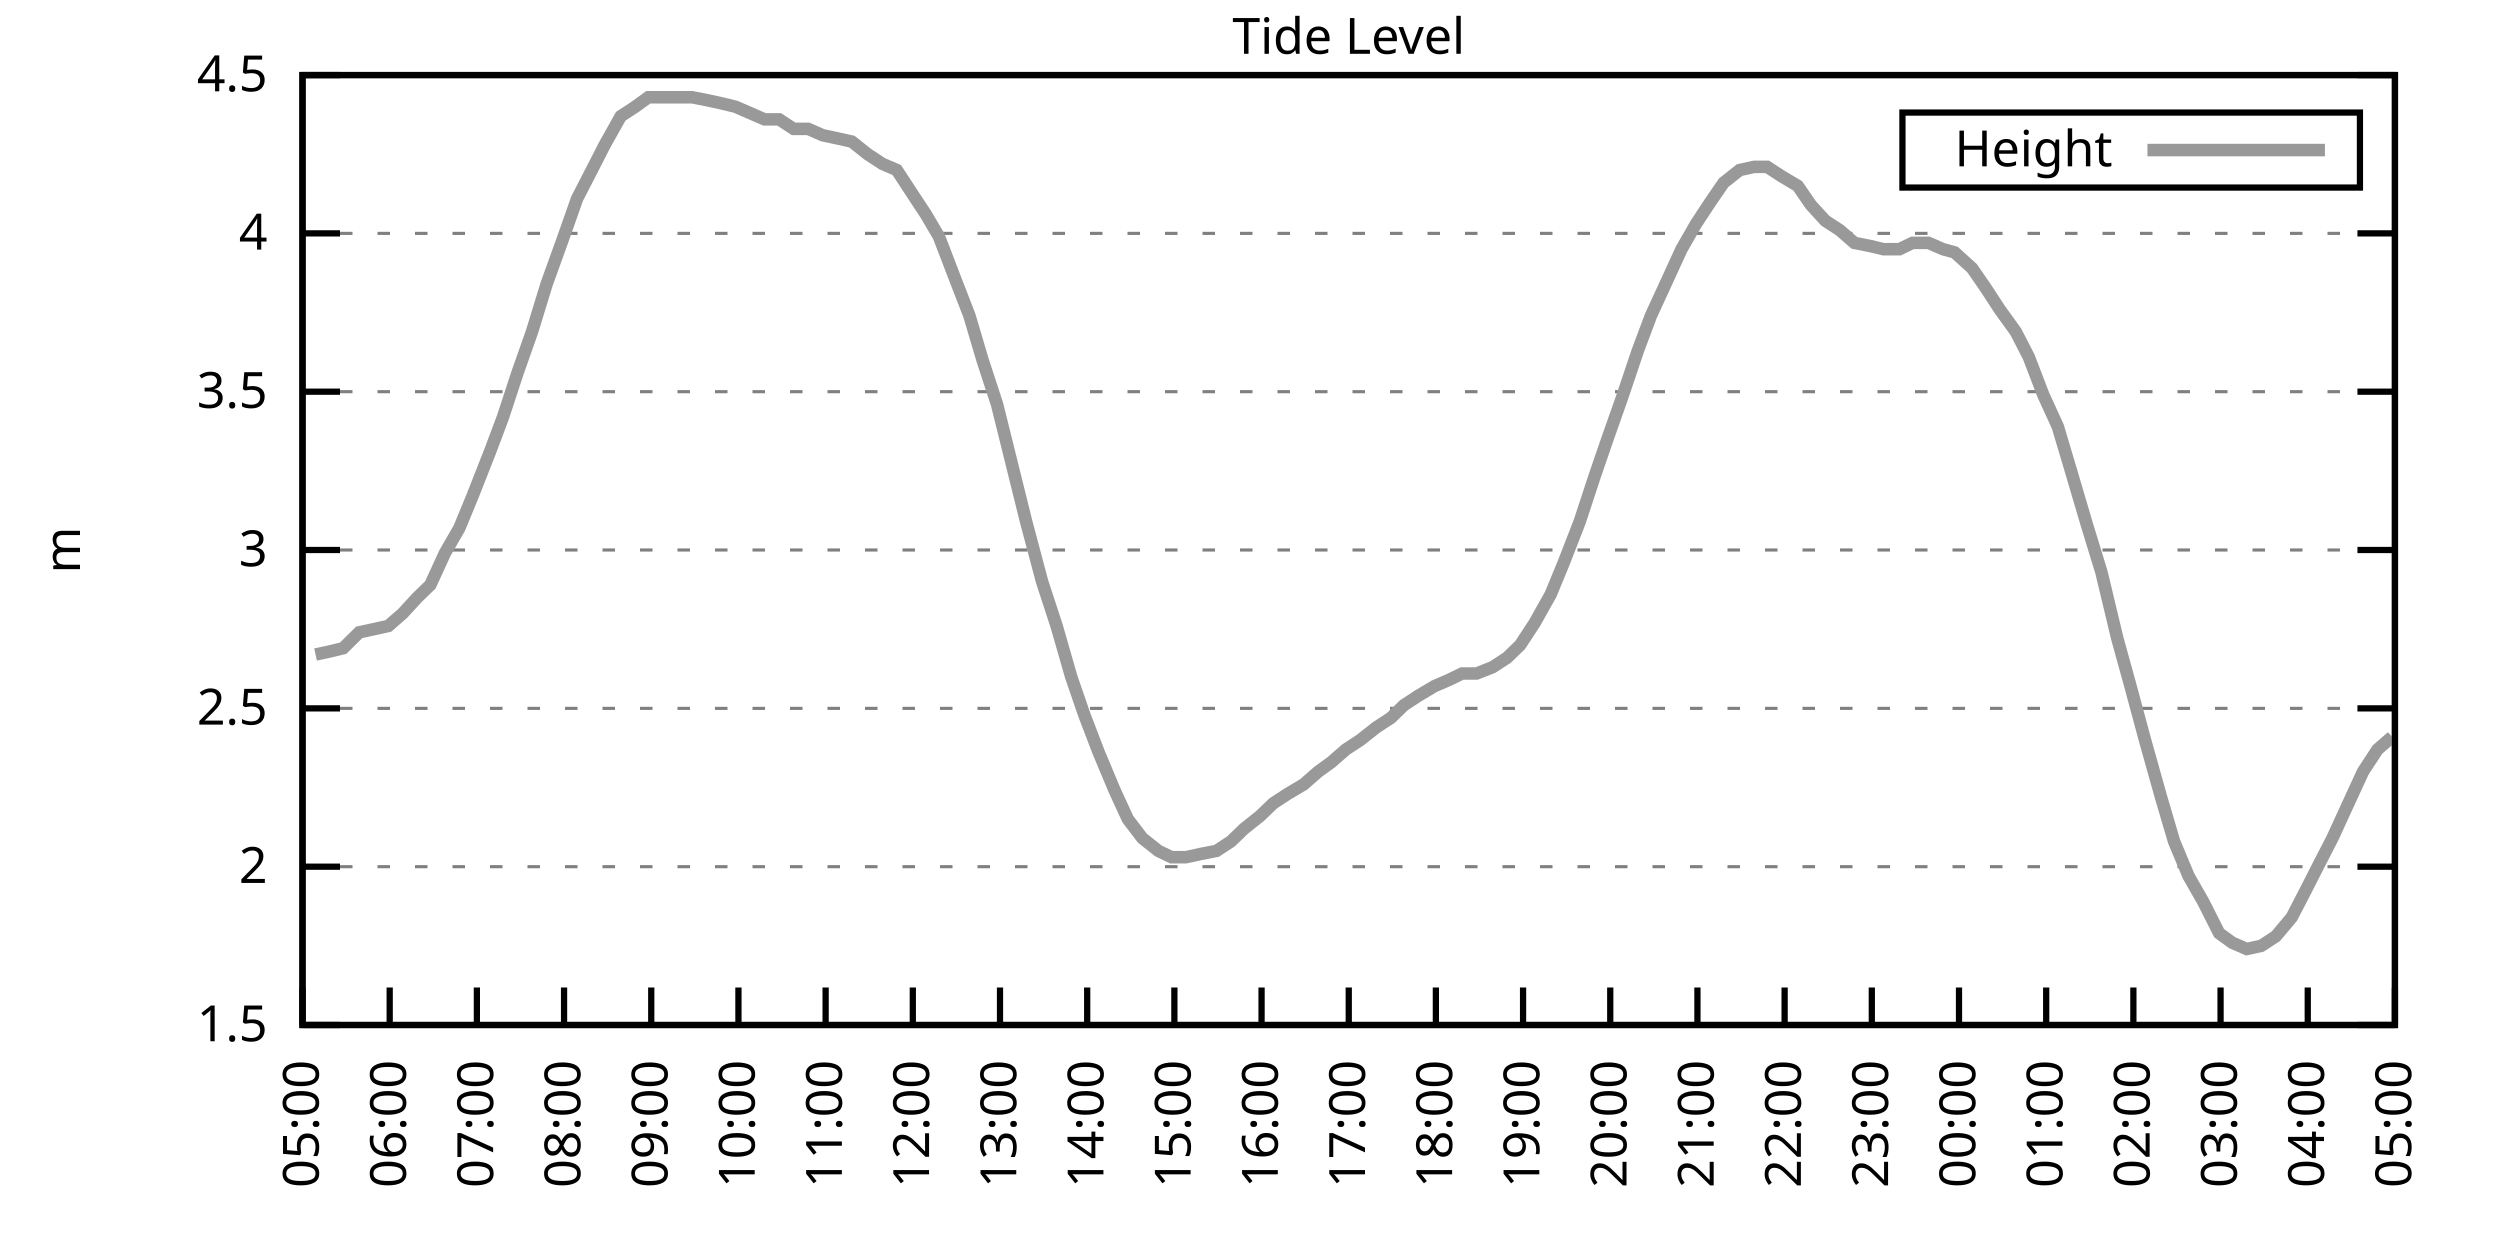
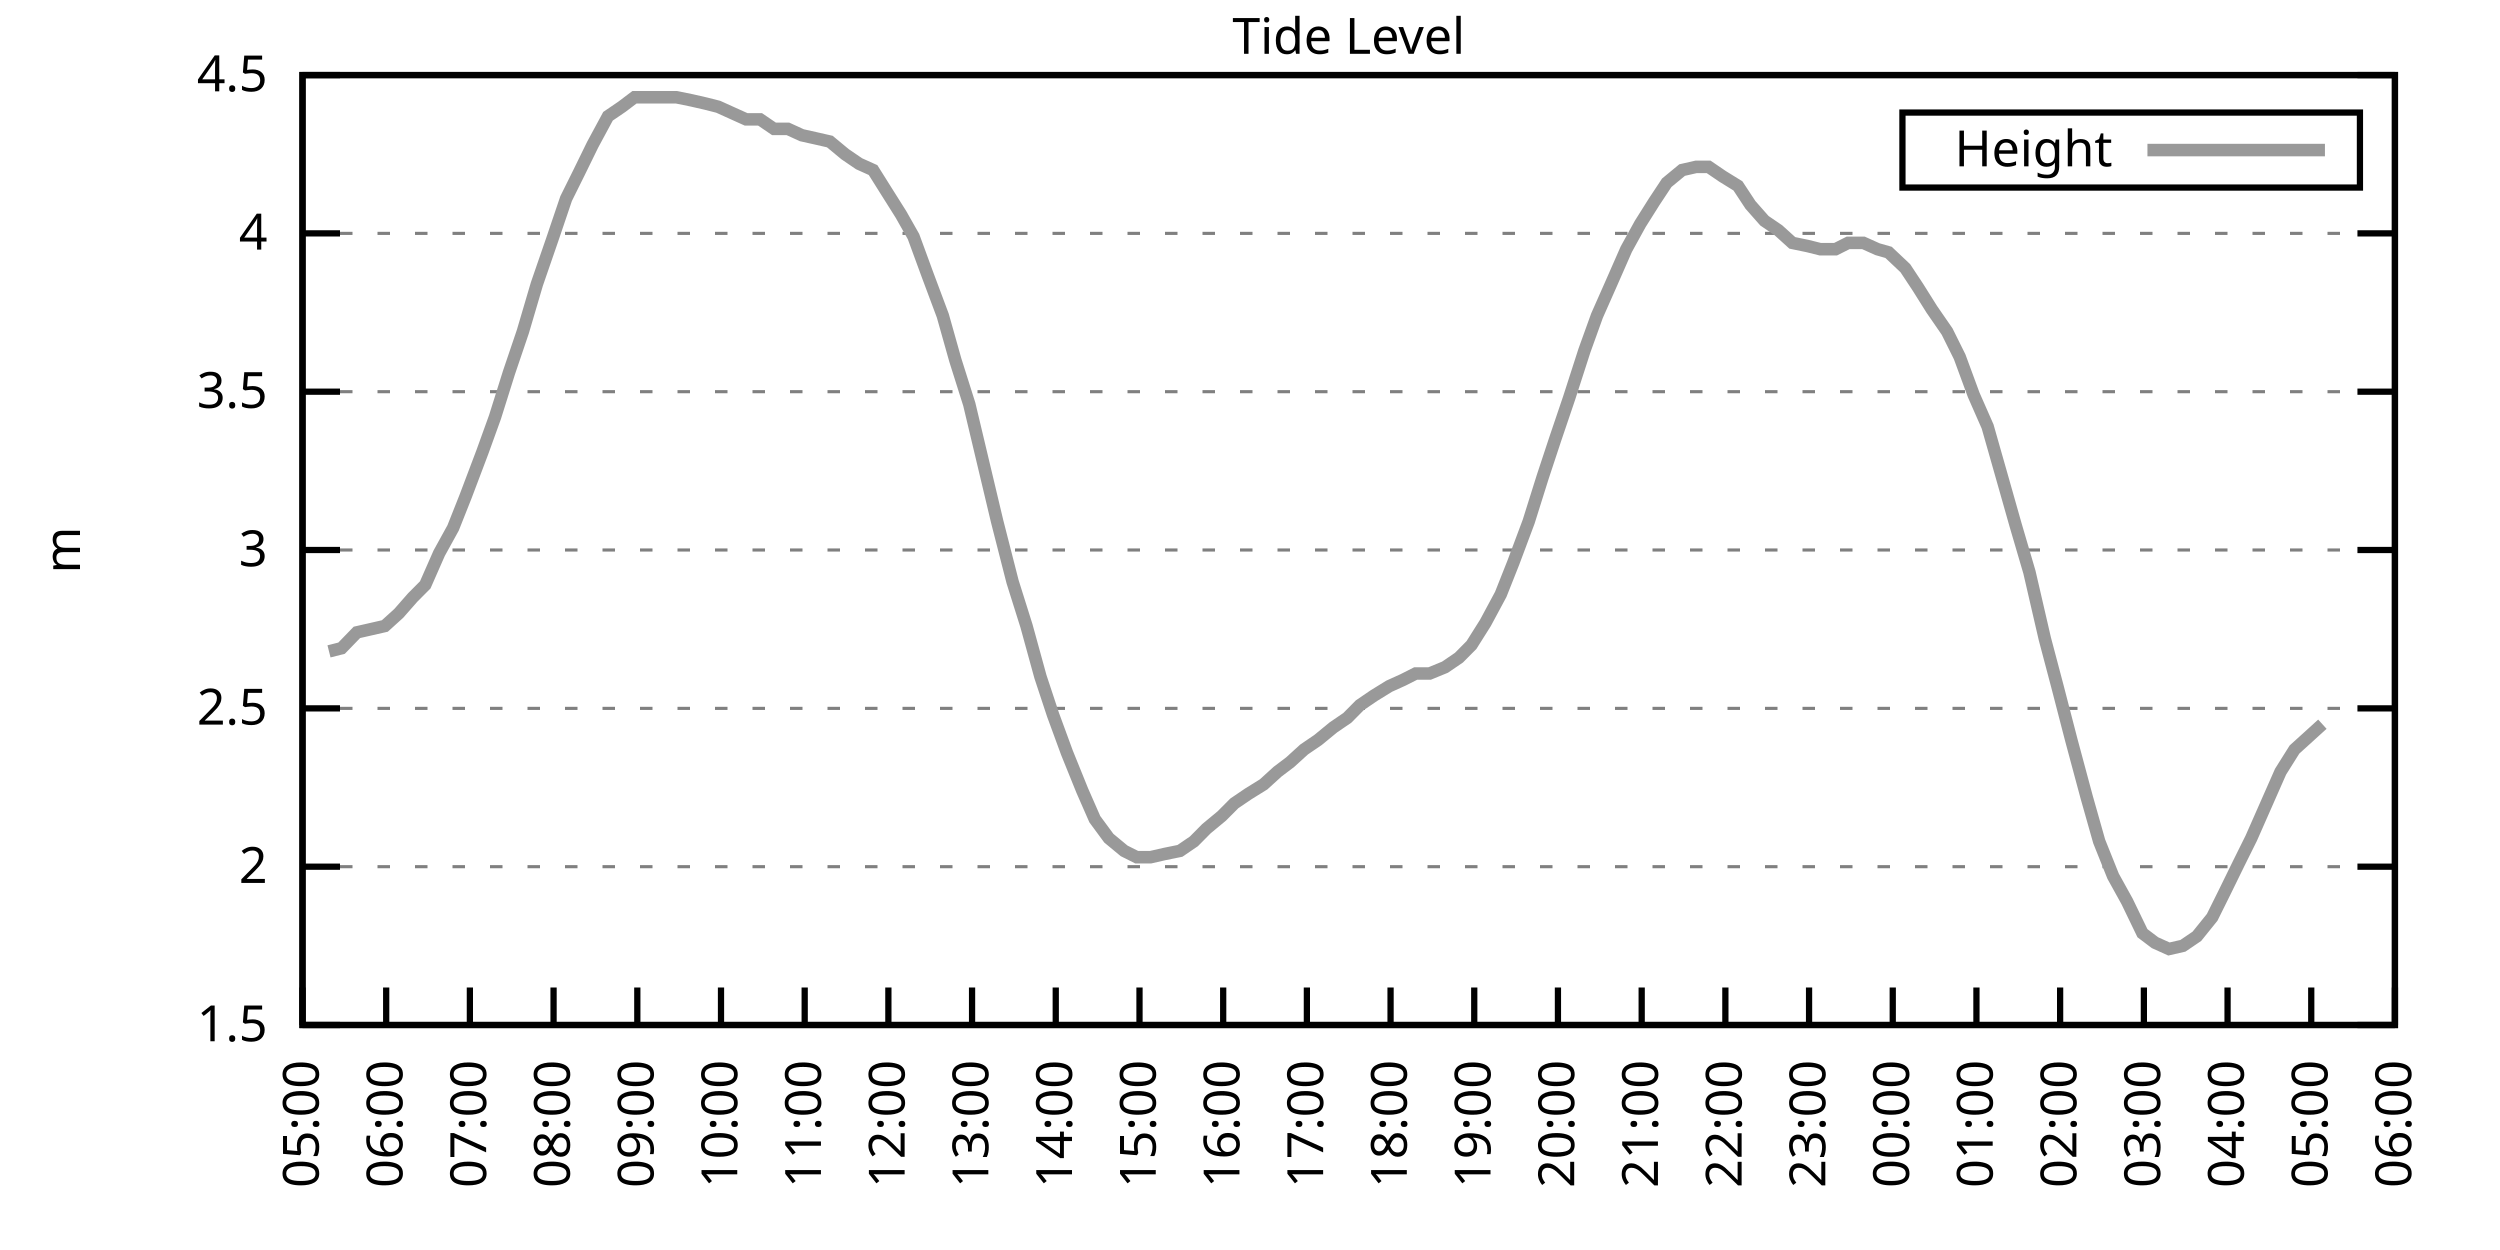
<svg xmlns="http://www.w3.org/2000/svg" xmlns:xlink="http://www.w3.org/1999/xlink" width="400" height="200" viewBox="0 0 400 200">
  <g id="gnuplot_canvas">
    <rect x="0" y="0" width="400" height="200" fill="none" />
    <defs>
      <circle id="gpDot" r="0.5" stroke-width="0.5" stroke="currentColor" />
      <path id="gpPt0" stroke-width="0.333" stroke="currentColor" d="M-1,0 h2 M0,-1 v2" />
      <path id="gpPt1" stroke-width="0.333" stroke="currentColor" d="M-1,-1 L1,1 M1,-1 L-1,1" />
      <path id="gpPt2" stroke-width="0.333" stroke="currentColor" d="M-1,0 L1,0 M0,-1 L0,1 M-1,-1 L1,1 M-1,1 L1,-1" />
      <rect id="gpPt3" stroke-width="0.333" stroke="currentColor" x="-1" y="-1" width="2" height="2" />
      <rect id="gpPt4" stroke-width="0.333" stroke="currentColor" fill="currentColor" x="-1" y="-1" width="2" height="2" />
      <circle id="gpPt5" stroke-width="0.333" stroke="currentColor" cx="0" cy="0" r="1" />
      <use xlink:href="#gpPt5" id="gpPt6" fill="currentColor" stroke="none" />
      <path id="gpPt7" stroke-width="0.333" stroke="currentColor" d="M0,-1.33 L-1.33,0.67 L1.33,0.67 z" />
      <use xlink:href="#gpPt7" id="gpPt8" fill="currentColor" stroke="none" />
      <use xlink:href="#gpPt7" id="gpPt9" stroke="currentColor" transform="rotate(180)" />
      <use xlink:href="#gpPt9" id="gpPt10" fill="currentColor" stroke="none" />
      <use xlink:href="#gpPt3" id="gpPt11" stroke="currentColor" transform="rotate(45)" />
      <use xlink:href="#gpPt11" id="gpPt12" fill="currentColor" stroke="none" />
      <path id="gpPt13" stroke-width="0.333" stroke="currentColor" d="M0,1.330 L1.265,0.411 L0.782,-1.067 L-0.782,-1.076 L-1.265,0.411 z" />
      <use xlink:href="#gpPt13" id="gpPt14" fill="currentColor" stroke="none" />
      <filter id="textbox" filterUnits="objectBoundingBox" x="0" y="0" height="1" width="1">
        <feFlood flood-color="white" flood-opacity="1" result="bgnd" />
        <feComposite in="SourceGraphic" in2="bgnd" operator="atop" />
      </filter>
      <filter id="greybox" filterUnits="objectBoundingBox" x="0" y="0" height="1" width="1">
        <feFlood flood-color="lightgrey" flood-opacity="1" result="grey" />
        <feComposite in="SourceGraphic" in2="grey" operator="atop" />
      </filter>
    </defs>
    <g fill="none" color="white" stroke="currentColor" stroke-width="1.00" stroke-linecap="butt" stroke-linejoin="miter">
</g>
    <g fill="none" color="black" stroke="currentColor" stroke-width="1.00" stroke-linecap="butt" stroke-linejoin="miter">
      <g stroke="none" shape-rendering="crispEdges">
        <polygon fill="rgb(255, 255, 255)" points="48.40,164.00 383.18,164.00 383.18,12.02 48.40,12.02 " />
      </g>
    </g>
    <g fill="none" color="black" stroke="currentColor" stroke-width="1.00" stroke-linecap="butt" stroke-linejoin="miter">
</g>
    <g fill="none" color="black" stroke="black" stroke-width="0.50" stroke-linecap="butt" stroke-linejoin="miter">
</g>
    <g fill="none" color="gray" stroke="currentColor" stroke-width="0.50" stroke-linecap="butt" stroke-linejoin="miter">
      <path stroke="gray" stroke-dasharray="2,4" class="gridline" d="M48.40,164.00 L383.19,164.00  " />
    </g>
    <g fill="none" color="gray" stroke="gray" stroke-width="1.00" stroke-linecap="butt" stroke-linejoin="miter">
</g>
    <g fill="none" color="black" stroke="currentColor" stroke-width="1.00" stroke-linecap="butt" stroke-linejoin="miter">
      <path stroke="black" d="M48.40,164.00 L54.40,164.00 M383.19,164.00 L377.19,164.00  " />
      <g transform="translate(42.80,166.60)" stroke="none" fill="black" font-family="Sans" font-size="8.00" text-anchor="end">
        <text>
          <tspan font-family="Sans"> 1.5</tspan>
        </text>
      </g>
    </g>
    <g fill="none" color="black" stroke="currentColor" stroke-width="1.00" stroke-linecap="butt" stroke-linejoin="miter">
</g>
    <g fill="none" color="black" stroke="black" stroke-width="0.50" stroke-linecap="butt" stroke-linejoin="miter">
</g>
    <g fill="none" color="gray" stroke="currentColor" stroke-width="0.50" stroke-linecap="butt" stroke-linejoin="miter">
      <path stroke="gray" stroke-dasharray="2,4" class="gridline" d="M48.40,138.67 L383.19,138.67  " />
    </g>
    <g fill="none" color="gray" stroke="gray" stroke-width="1.00" stroke-linecap="butt" stroke-linejoin="miter">
</g>
    <g fill="none" color="black" stroke="currentColor" stroke-width="1.00" stroke-linecap="butt" stroke-linejoin="miter">
      <path stroke="black" d="M48.40,138.67 L54.40,138.67 M383.19,138.67 L377.19,138.67  " />
      <g transform="translate(42.80,141.27)" stroke="none" fill="black" font-family="Sans" font-size="8.00" text-anchor="end">
        <text>
          <tspan font-family="Sans"> 2</tspan>
        </text>
      </g>
    </g>
    <g fill="none" color="black" stroke="currentColor" stroke-width="1.00" stroke-linecap="butt" stroke-linejoin="miter">
</g>
    <g fill="none" color="black" stroke="black" stroke-width="0.50" stroke-linecap="butt" stroke-linejoin="miter">
</g>
    <g fill="none" color="gray" stroke="currentColor" stroke-width="0.50" stroke-linecap="butt" stroke-linejoin="miter">
      <path stroke="gray" stroke-dasharray="2,4" class="gridline" d="M48.40,113.34 L383.19,113.34  " />
    </g>
    <g fill="none" color="gray" stroke="gray" stroke-width="1.00" stroke-linecap="butt" stroke-linejoin="miter">
</g>
    <g fill="none" color="black" stroke="currentColor" stroke-width="1.00" stroke-linecap="butt" stroke-linejoin="miter">
      <path stroke="black" d="M48.40,113.34 L54.40,113.34 M383.19,113.34 L377.19,113.34  " />
      <g transform="translate(42.80,115.94)" stroke="none" fill="black" font-family="Sans" font-size="8.00" text-anchor="end">
        <text>
          <tspan font-family="Sans"> 2.5</tspan>
        </text>
      </g>
    </g>
    <g fill="none" color="black" stroke="currentColor" stroke-width="1.00" stroke-linecap="butt" stroke-linejoin="miter">
</g>
    <g fill="none" color="black" stroke="black" stroke-width="0.50" stroke-linecap="butt" stroke-linejoin="miter">
</g>
    <g fill="none" color="gray" stroke="currentColor" stroke-width="0.50" stroke-linecap="butt" stroke-linejoin="miter">
      <path stroke="gray" stroke-dasharray="2,4" class="gridline" d="M48.40,88.00 L383.19,88.00  " />
    </g>
    <g fill="none" color="gray" stroke="gray" stroke-width="1.00" stroke-linecap="butt" stroke-linejoin="miter">
</g>
    <g fill="none" color="black" stroke="currentColor" stroke-width="1.00" stroke-linecap="butt" stroke-linejoin="miter">
      <path stroke="black" d="M48.40,88.00 L54.40,88.00 M383.19,88.00 L377.19,88.00  " />
      <g transform="translate(42.80,90.60)" stroke="none" fill="black" font-family="Sans" font-size="8.00" text-anchor="end">
        <text>
          <tspan font-family="Sans"> 3</tspan>
        </text>
      </g>
    </g>
    <g fill="none" color="black" stroke="currentColor" stroke-width="1.00" stroke-linecap="butt" stroke-linejoin="miter">
</g>
    <g fill="none" color="black" stroke="black" stroke-width="0.50" stroke-linecap="butt" stroke-linejoin="miter">
</g>
    <g fill="none" color="gray" stroke="currentColor" stroke-width="0.50" stroke-linecap="butt" stroke-linejoin="miter">
      <path stroke="gray" stroke-dasharray="2,4" class="gridline" d="M48.40,62.67 L383.19,62.67  " />
    </g>
    <g fill="none" color="gray" stroke="gray" stroke-width="1.00" stroke-linecap="butt" stroke-linejoin="miter">
</g>
    <g fill="none" color="black" stroke="currentColor" stroke-width="1.00" stroke-linecap="butt" stroke-linejoin="miter">
      <path stroke="black" d="M48.40,62.67 L54.40,62.67 M383.19,62.67 L377.19,62.67  " />
      <g transform="translate(42.80,65.27)" stroke="none" fill="black" font-family="Sans" font-size="8.00" text-anchor="end">
        <text>
          <tspan font-family="Sans"> 3.5</tspan>
        </text>
      </g>
    </g>
    <g fill="none" color="black" stroke="currentColor" stroke-width="1.00" stroke-linecap="butt" stroke-linejoin="miter">
</g>
    <g fill="none" color="black" stroke="black" stroke-width="0.50" stroke-linecap="butt" stroke-linejoin="miter">
</g>
    <g fill="none" color="gray" stroke="currentColor" stroke-width="0.50" stroke-linecap="butt" stroke-linejoin="miter">
      <path stroke="gray" stroke-dasharray="2,4" class="gridline" d="M48.40,37.34 L383.19,37.34  " />
    </g>
    <g fill="none" color="gray" stroke="gray" stroke-width="1.00" stroke-linecap="butt" stroke-linejoin="miter">
</g>
    <g fill="none" color="black" stroke="currentColor" stroke-width="1.00" stroke-linecap="butt" stroke-linejoin="miter">
      <path stroke="black" d="M48.40,37.34 L54.40,37.34 M383.19,37.34 L377.19,37.34  " />
      <g transform="translate(42.80,39.94)" stroke="none" fill="black" font-family="Sans" font-size="8.00" text-anchor="end">
        <text>
          <tspan font-family="Sans"> 4</tspan>
        </text>
      </g>
    </g>
    <g fill="none" color="black" stroke="currentColor" stroke-width="1.00" stroke-linecap="butt" stroke-linejoin="miter">
</g>
    <g fill="none" color="black" stroke="black" stroke-width="0.50" stroke-linecap="butt" stroke-linejoin="miter">
</g>
    <g fill="none" color="gray" stroke="currentColor" stroke-width="0.50" stroke-linecap="butt" stroke-linejoin="miter">
      <path stroke="gray" stroke-dasharray="2,4" class="gridline" d="M48.40,12.01 L383.19,12.01  " />
    </g>
    <g fill="none" color="gray" stroke="gray" stroke-width="1.00" stroke-linecap="butt" stroke-linejoin="miter">
</g>
    <g fill="none" color="black" stroke="currentColor" stroke-width="1.00" stroke-linecap="butt" stroke-linejoin="miter">
      <path stroke="black" d="M48.40,12.01 L54.40,12.01 M383.19,12.01 L377.19,12.01  " />
      <g transform="translate(42.80,14.61)" stroke="none" fill="black" font-family="Sans" font-size="8.00" text-anchor="end">
        <text>
          <tspan font-family="Sans"> 4.5</tspan>
        </text>
      </g>
    </g>
    <g fill="none" color="black" stroke="currentColor" stroke-width="1.00" stroke-linecap="butt" stroke-linejoin="miter">
      <path stroke="black" d="M48.40,164.00 L48.40,158.00  " />
      <g transform="translate(51.00,169.60) rotate(270.00)" stroke="none" fill="black" font-family="Sans" font-size="8.00" text-anchor="end">
        <text>
          <tspan font-family="Sans">05:00</tspan>
        </text>
      </g>
    </g>
    <g fill="none" color="black" stroke="currentColor" stroke-width="1.00" stroke-linecap="butt" stroke-linejoin="miter">
-       <path stroke="black" d="M62.35,164.00 L62.35,158.00  " />
-       <g transform="translate(64.95,169.60) rotate(270.00)" stroke="none" fill="black" font-family="Sans" font-size="8.00" text-anchor="end">
+       <path stroke="black" d="M61.79,164.00 L61.79,158.00  " />
+       <g transform="translate(64.39,169.60) rotate(270.00)" stroke="none" fill="black" font-family="Sans" font-size="8.00" text-anchor="end">
        <text>
          <tspan font-family="Sans">06:00</tspan>
        </text>
      </g>
    </g>
    <g fill="none" color="black" stroke="currentColor" stroke-width="1.00" stroke-linecap="butt" stroke-linejoin="miter">
-       <path stroke="black" d="M76.30,164.00 L76.30,158.00  " />
-       <g transform="translate(78.90,169.60) rotate(270.00)" stroke="none" fill="black" font-family="Sans" font-size="8.00" text-anchor="end">
+       <path stroke="black" d="M75.18,164.00 L75.18,158.00  " />
+       <g transform="translate(77.78,169.60) rotate(270.00)" stroke="none" fill="black" font-family="Sans" font-size="8.00" text-anchor="end">
        <text>
          <tspan font-family="Sans">07:00</tspan>
        </text>
      </g>
    </g>
    <g fill="none" color="black" stroke="currentColor" stroke-width="1.00" stroke-linecap="butt" stroke-linejoin="miter">
-       <path stroke="black" d="M90.25,164.00 L90.25,158.00  " />
-       <g transform="translate(92.85,169.60) rotate(270.00)" stroke="none" fill="black" font-family="Sans" font-size="8.00" text-anchor="end">
+       <path stroke="black" d="M88.57,164.00 L88.57,158.00  " />
+       <g transform="translate(91.17,169.60) rotate(270.00)" stroke="none" fill="black" font-family="Sans" font-size="8.00" text-anchor="end">
        <text>
          <tspan font-family="Sans">08:00</tspan>
        </text>
      </g>
    </g>
    <g fill="none" color="black" stroke="currentColor" stroke-width="1.00" stroke-linecap="butt" stroke-linejoin="miter">
-       <path stroke="black" d="M104.20,164.00 L104.20,158.00  " />
-       <g transform="translate(106.80,169.60) rotate(270.00)" stroke="none" fill="black" font-family="Sans" font-size="8.00" text-anchor="end">
+       <path stroke="black" d="M101.97,164.00 L101.97,158.00  " />
+       <g transform="translate(104.57,169.60) rotate(270.00)" stroke="none" fill="black" font-family="Sans" font-size="8.00" text-anchor="end">
        <text>
          <tspan font-family="Sans">09:00</tspan>
        </text>
      </g>
    </g>
    <g fill="none" color="black" stroke="currentColor" stroke-width="1.00" stroke-linecap="butt" stroke-linejoin="miter">
-       <path stroke="black" d="M118.15,164.00 L118.15,158.00  " />
-       <g transform="translate(120.75,169.60) rotate(270.00)" stroke="none" fill="black" font-family="Sans" font-size="8.00" text-anchor="end">
+       <path stroke="black" d="M115.36,164.00 L115.36,158.00  " />
+       <g transform="translate(117.96,169.60) rotate(270.00)" stroke="none" fill="black" font-family="Sans" font-size="8.00" text-anchor="end">
        <text>
          <tspan font-family="Sans">10:00</tspan>
        </text>
      </g>
    </g>
    <g fill="none" color="black" stroke="currentColor" stroke-width="1.00" stroke-linecap="butt" stroke-linejoin="miter">
-       <path stroke="black" d="M132.10,164.00 L132.10,158.00  " />
-       <g transform="translate(134.70,169.60) rotate(270.00)" stroke="none" fill="black" font-family="Sans" font-size="8.00" text-anchor="end">
+       <path stroke="black" d="M128.75,164.00 L128.75,158.00  " />
+       <g transform="translate(131.35,169.60) rotate(270.00)" stroke="none" fill="black" font-family="Sans" font-size="8.00" text-anchor="end">
        <text>
          <tspan font-family="Sans">11:00</tspan>
        </text>
      </g>
    </g>
    <g fill="none" color="black" stroke="currentColor" stroke-width="1.00" stroke-linecap="butt" stroke-linejoin="miter">
-       <path stroke="black" d="M146.05,164.00 L146.05,158.00  " />
-       <g transform="translate(148.65,169.60) rotate(270.00)" stroke="none" fill="black" font-family="Sans" font-size="8.00" text-anchor="end">
+       <path stroke="black" d="M142.14,164.00 L142.14,158.00  " />
+       <g transform="translate(144.74,169.60) rotate(270.00)" stroke="none" fill="black" font-family="Sans" font-size="8.00" text-anchor="end">
        <text>
          <tspan font-family="Sans">12:00</tspan>
        </text>
      </g>
    </g>
    <g fill="none" color="black" stroke="currentColor" stroke-width="1.00" stroke-linecap="butt" stroke-linejoin="miter">
-       <path stroke="black" d="M160.00,164.00 L160.00,158.00  " />
-       <g transform="translate(162.60,169.60) rotate(270.00)" stroke="none" fill="black" font-family="Sans" font-size="8.00" text-anchor="end">
+       <path stroke="black" d="M155.53,164.00 L155.53,158.00  " />
+       <g transform="translate(158.13,169.60) rotate(270.00)" stroke="none" fill="black" font-family="Sans" font-size="8.00" text-anchor="end">
        <text>
          <tspan font-family="Sans">13:00</tspan>
        </text>
      </g>
    </g>
    <g fill="none" color="black" stroke="currentColor" stroke-width="1.00" stroke-linecap="butt" stroke-linejoin="miter">
-       <path stroke="black" d="M173.95,164.00 L173.95,158.00  " />
-       <g transform="translate(176.55,169.60) rotate(270.00)" stroke="none" fill="black" font-family="Sans" font-size="8.00" text-anchor="end">
+       <path stroke="black" d="M168.92,164.00 L168.92,158.00  " />
+       <g transform="translate(171.52,169.60) rotate(270.00)" stroke="none" fill="black" font-family="Sans" font-size="8.00" text-anchor="end">
        <text>
          <tspan font-family="Sans">14:00</tspan>
        </text>
      </g>
    </g>
    <g fill="none" color="black" stroke="currentColor" stroke-width="1.00" stroke-linecap="butt" stroke-linejoin="miter">
-       <path stroke="black" d="M187.90,164.00 L187.90,158.00  " />
-       <g transform="translate(190.50,169.60) rotate(270.00)" stroke="none" fill="black" font-family="Sans" font-size="8.00" text-anchor="end">
+       <path stroke="black" d="M182.32,164.00 L182.32,158.00  " />
+       <g transform="translate(184.92,169.60) rotate(270.00)" stroke="none" fill="black" font-family="Sans" font-size="8.00" text-anchor="end">
        <text>
          <tspan font-family="Sans">15:00</tspan>
        </text>
      </g>
    </g>
    <g fill="none" color="black" stroke="currentColor" stroke-width="1.00" stroke-linecap="butt" stroke-linejoin="miter">
-       <path stroke="black" d="M201.85,164.00 L201.85,158.00  " />
-       <g transform="translate(204.45,169.60) rotate(270.00)" stroke="none" fill="black" font-family="Sans" font-size="8.00" text-anchor="end">
+       <path stroke="black" d="M195.71,164.00 L195.71,158.00  " />
+       <g transform="translate(198.31,169.60) rotate(270.00)" stroke="none" fill="black" font-family="Sans" font-size="8.00" text-anchor="end">
        <text>
          <tspan font-family="Sans">16:00</tspan>
        </text>
      </g>
    </g>
    <g fill="none" color="black" stroke="currentColor" stroke-width="1.00" stroke-linecap="butt" stroke-linejoin="miter">
-       <path stroke="black" d="M215.80,164.00 L215.80,158.00  " />
-       <g transform="translate(218.40,169.60) rotate(270.00)" stroke="none" fill="black" font-family="Sans" font-size="8.00" text-anchor="end">
+       <path stroke="black" d="M209.10,164.00 L209.10,158.00  " />
+       <g transform="translate(211.70,169.60) rotate(270.00)" stroke="none" fill="black" font-family="Sans" font-size="8.00" text-anchor="end">
        <text>
          <tspan font-family="Sans">17:00</tspan>
        </text>
      </g>
    </g>
    <g fill="none" color="black" stroke="currentColor" stroke-width="1.00" stroke-linecap="butt" stroke-linejoin="miter">
-       <path stroke="black" d="M229.74,164.00 L229.74,158.00  " />
-       <g transform="translate(232.34,169.60) rotate(270.00)" stroke="none" fill="black" font-family="Sans" font-size="8.00" text-anchor="end">
+       <path stroke="black" d="M222.49,164.00 L222.49,158.00  " />
+       <g transform="translate(225.09,169.60) rotate(270.00)" stroke="none" fill="black" font-family="Sans" font-size="8.00" text-anchor="end">
        <text>
          <tspan font-family="Sans">18:00</tspan>
        </text>
      </g>
    </g>
    <g fill="none" color="black" stroke="currentColor" stroke-width="1.00" stroke-linecap="butt" stroke-linejoin="miter">
-       <path stroke="black" d="M243.69,164.00 L243.69,158.00  " />
-       <g transform="translate(246.29,169.60) rotate(270.00)" stroke="none" fill="black" font-family="Sans" font-size="8.00" text-anchor="end">
+       <path stroke="black" d="M235.88,164.00 L235.88,158.00  " />
+       <g transform="translate(238.48,169.60) rotate(270.00)" stroke="none" fill="black" font-family="Sans" font-size="8.00" text-anchor="end">
        <text>
          <tspan font-family="Sans">19:00</tspan>
        </text>
      </g>
    </g>
    <g fill="none" color="black" stroke="currentColor" stroke-width="1.00" stroke-linecap="butt" stroke-linejoin="miter">
-       <path stroke="black" d="M257.64,164.00 L257.64,158.00  " />
-       <g transform="translate(260.24,169.60) rotate(270.00)" stroke="none" fill="black" font-family="Sans" font-size="8.00" text-anchor="end">
+       <path stroke="black" d="M249.27,164.00 L249.27,158.00  " />
+       <g transform="translate(251.87,169.60) rotate(270.00)" stroke="none" fill="black" font-family="Sans" font-size="8.00" text-anchor="end">
        <text>
          <tspan font-family="Sans">20:00</tspan>
        </text>
      </g>
    </g>
    <g fill="none" color="black" stroke="currentColor" stroke-width="1.00" stroke-linecap="butt" stroke-linejoin="miter">
-       <path stroke="black" d="M271.59,164.00 L271.59,158.00  " />
-       <g transform="translate(274.19,169.60) rotate(270.00)" stroke="none" fill="black" font-family="Sans" font-size="8.00" text-anchor="end">
+       <path stroke="black" d="M262.67,164.00 L262.67,158.00  " />
+       <g transform="translate(265.27,169.60) rotate(270.00)" stroke="none" fill="black" font-family="Sans" font-size="8.00" text-anchor="end">
        <text>
          <tspan font-family="Sans">21:00</tspan>
        </text>
      </g>
    </g>
    <g fill="none" color="black" stroke="currentColor" stroke-width="1.00" stroke-linecap="butt" stroke-linejoin="miter">
-       <path stroke="black" d="M285.54,164.00 L285.54,158.00  " />
-       <g transform="translate(288.14,169.60) rotate(270.00)" stroke="none" fill="black" font-family="Sans" font-size="8.00" text-anchor="end">
+       <path stroke="black" d="M276.06,164.00 L276.06,158.00  " />
+       <g transform="translate(278.66,169.60) rotate(270.00)" stroke="none" fill="black" font-family="Sans" font-size="8.00" text-anchor="end">
        <text>
          <tspan font-family="Sans">22:00</tspan>
        </text>
      </g>
    </g>
    <g fill="none" color="black" stroke="currentColor" stroke-width="1.00" stroke-linecap="butt" stroke-linejoin="miter">
-       <path stroke="black" d="M299.49,164.00 L299.49,158.00  " />
-       <g transform="translate(302.09,169.60) rotate(270.00)" stroke="none" fill="black" font-family="Sans" font-size="8.00" text-anchor="end">
+       <path stroke="black" d="M289.45,164.00 L289.45,158.00  " />
+       <g transform="translate(292.05,169.60) rotate(270.00)" stroke="none" fill="black" font-family="Sans" font-size="8.00" text-anchor="end">
        <text>
          <tspan font-family="Sans">23:00</tspan>
        </text>
      </g>
    </g>
    <g fill="none" color="black" stroke="currentColor" stroke-width="1.00" stroke-linecap="butt" stroke-linejoin="miter">
-       <path stroke="black" d="M313.44,164.00 L313.44,158.00  " />
-       <g transform="translate(316.04,169.60) rotate(270.00)" stroke="none" fill="black" font-family="Sans" font-size="8.00" text-anchor="end">
+       <path stroke="black" d="M302.84,164.00 L302.84,158.00  " />
+       <g transform="translate(305.44,169.60) rotate(270.00)" stroke="none" fill="black" font-family="Sans" font-size="8.00" text-anchor="end">
        <text>
          <tspan font-family="Sans">00:00</tspan>
        </text>
      </g>
    </g>
    <g fill="none" color="black" stroke="currentColor" stroke-width="1.00" stroke-linecap="butt" stroke-linejoin="miter">
-       <path stroke="black" d="M327.39,164.00 L327.39,158.00  " />
-       <g transform="translate(329.99,169.60) rotate(270.00)" stroke="none" fill="black" font-family="Sans" font-size="8.00" text-anchor="end">
+       <path stroke="black" d="M316.23,164.00 L316.23,158.00  " />
+       <g transform="translate(318.83,169.60) rotate(270.00)" stroke="none" fill="black" font-family="Sans" font-size="8.00" text-anchor="end">
        <text>
          <tspan font-family="Sans">01:00</tspan>
        </text>
      </g>
    </g>
    <g fill="none" color="black" stroke="currentColor" stroke-width="1.00" stroke-linecap="butt" stroke-linejoin="miter">
-       <path stroke="black" d="M341.34,164.00 L341.34,158.00  " />
-       <g transform="translate(343.94,169.60) rotate(270.00)" stroke="none" fill="black" font-family="Sans" font-size="8.00" text-anchor="end">
+       <path stroke="black" d="M329.62,164.00 L329.62,158.00  " />
+       <g transform="translate(332.22,169.60) rotate(270.00)" stroke="none" fill="black" font-family="Sans" font-size="8.00" text-anchor="end">
        <text>
          <tspan font-family="Sans">02:00</tspan>
        </text>
      </g>
    </g>
    <g fill="none" color="black" stroke="currentColor" stroke-width="1.00" stroke-linecap="butt" stroke-linejoin="miter">
-       <path stroke="black" d="M355.29,164.00 L355.29,158.00  " />
-       <g transform="translate(357.89,169.60) rotate(270.00)" stroke="none" fill="black" font-family="Sans" font-size="8.00" text-anchor="end">
+       <path stroke="black" d="M343.02,164.00 L343.02,158.00  " />
+       <g transform="translate(345.62,169.60) rotate(270.00)" stroke="none" fill="black" font-family="Sans" font-size="8.00" text-anchor="end">
        <text>
          <tspan font-family="Sans">03:00</tspan>
        </text>
      </g>
    </g>
    <g fill="none" color="black" stroke="currentColor" stroke-width="1.00" stroke-linecap="butt" stroke-linejoin="miter">
-       <path stroke="black" d="M369.24,164.00 L369.24,158.00  " />
-       <g transform="translate(371.84,169.60) rotate(270.00)" stroke="none" fill="black" font-family="Sans" font-size="8.00" text-anchor="end">
+       <path stroke="black" d="M356.41,164.00 L356.41,158.00  " />
+       <g transform="translate(359.01,169.60) rotate(270.00)" stroke="none" fill="black" font-family="Sans" font-size="8.00" text-anchor="end">
        <text>
          <tspan font-family="Sans">04:00</tspan>
+         </text>
+       </g>
+     </g>
+     <g fill="none" color="black" stroke="currentColor" stroke-width="1.00" stroke-linecap="butt" stroke-linejoin="miter">
+       <path stroke="black" d="M369.80,164.00 L369.80,158.00  " />
+       <g transform="translate(372.40,169.60) rotate(270.00)" stroke="none" fill="black" font-family="Sans" font-size="8.00" text-anchor="end">
+         <text>
+           <tspan font-family="Sans">05:00</tspan>
        </text>
      </g>
    </g>
    <g fill="none" color="black" stroke="currentColor" stroke-width="1.00" stroke-linecap="butt" stroke-linejoin="miter">
      <path stroke="black" d="M383.19,164.00 L383.19,158.00  " />
      <g transform="translate(385.79,169.60) rotate(270.00)" stroke="none" fill="black" font-family="Sans" font-size="8.00" text-anchor="end">
        <text>
-           <tspan font-family="Sans">05:00</tspan>
+           <tspan font-family="Sans">06:00</tspan>
        </text>
      </g>
    </g>
    <g fill="none" color="black" stroke="currentColor" stroke-width="1.00" stroke-linecap="butt" stroke-linejoin="miter">
</g>
    <g fill="none" color="black" stroke="currentColor" stroke-width="1.00" stroke-linecap="butt" stroke-linejoin="miter">
      <path stroke="black" d="M48.40,12.01 L48.40,164.00 L383.19,164.00 L383.19,12.01 L48.40,12.01 Z  " />
    </g>
    <g fill="none" color="black" stroke="currentColor" stroke-width="1.00" stroke-linecap="butt" stroke-linejoin="miter">
</g>
    <g fill="none" color="black" stroke="currentColor" stroke-width="1.00" stroke-linecap="butt" stroke-linejoin="miter">
      <path stroke="black" d="M304.39,30.01 L304.39,18.01 L377.59,18.01 L377.59,30.01 L304.39,30.01 Z  " />
    </g>
    <g id="Tide_level_plot_1">
      <g fill="none" color="white" stroke="black" stroke-width="2.00" stroke-linecap="butt" stroke-linejoin="miter">
</g>
      <g fill="none" color="black" stroke="currentColor" stroke-width="2.00" stroke-linecap="butt" stroke-linejoin="miter">
        <g transform="translate(337.99,26.61)" stroke="none" fill="black" font-family="Sans" font-size="8.00" text-anchor="end">
          <text>
            <tspan font-family="Sans">Height</tspan>
          </text>
        </g>
      </g>
      <g fill="none" color="black" stroke="currentColor" stroke-width="2.00" stroke-linecap="butt" stroke-linejoin="miter">
-         <path stroke="rgb(153, 153, 153)" d="M343.59,24.01 L371.99,24.01 M50.49,104.72 L52.82,104.22 L54.91,103.71 L57.47,101.18 L59.79,100.67 L62.12,100.16   L64.44,98.14 L66.77,95.60 L68.86,93.58 L71.18,88.51 L73.51,84.46 L75.60,79.39 L78.39,72.30 L80.48,66.73   L82.81,59.63 L85.13,53.05 L87.46,45.45 L90.02,38.35 L92.34,31.77 L94.43,27.72 L96.76,23.16 L99.32,18.60   L101.64,17.08 L103.73,15.56 L106.06,15.56 L108.38,15.56 L110.71,15.56 L113.27,16.06 L115.59,16.57 L117.68,17.08   L120.01,18.09 L122.33,19.10 L124.66,19.10 L126.98,20.62 L129.31,20.62 L131.63,21.64 L133.96,22.14 L136.28,22.65   L138.84,24.68 L141.16,26.20 L143.49,27.21 L145.81,30.76 L148.14,34.30 L150.23,37.85 L152.56,43.93 L155.11,50.51   L157.21,57.61 L159.53,64.70 L164.18,83.45 L166.74,93.07 L169.06,100.16 L171.39,108.27 L173.48,114.35 L175.81,120.43   L178.36,126.51 L180.46,131.07 L182.78,134.11 L185.34,136.14 L187.43,137.15 L189.76,137.15 L192.08,136.64 L194.64,136.14   L196.96,134.62 L199.06,132.59 L201.61,130.56 L203.71,128.54 L206.03,127.02 L208.59,125.50 L210.91,123.47 L213.01,121.95   L215.33,119.92 L217.65,118.40 L220.21,116.38 L222.54,114.86 L224.63,112.83 L226.95,111.31 L229.51,109.79 L231.84,108.78   L233.93,107.76 L236.25,107.76 L238.81,106.75 L241.14,105.23 L243.23,103.20 L245.55,99.66 L248.11,95.10 L250.20,90.03   L252.76,83.45 L255.09,76.35 L257.18,70.27 L259.50,63.69 L262.06,56.09 L264.15,50.51 L266.48,45.45 L269.04,39.87   L271.36,35.82 L273.69,32.28 L275.78,29.24 L278.34,27.21 L280.66,26.70 L282.75,26.70 L285.08,28.22 L287.64,29.74   L289.73,32.78 L292.05,35.32 L294.38,36.84 L296.70,38.86 L299.26,39.37 L301.35,39.87 L303.91,39.87 L306.00,38.86   L308.56,38.86 L310.88,39.87 L312.74,40.38 L315.53,42.91 L317.63,45.95 L319.95,49.50 L322.51,53.05 L324.60,57.10   L326.93,63.18 L329.25,68.25 L331.81,76.86 L333.90,83.95 L336.23,91.55 L338.78,102.19 L340.88,109.79 L343.20,118.40   L345.76,127.52 L347.85,134.62 L350.18,140.19 L352.50,144.24 L355.06,149.31 L357.15,150.83 L359.48,151.84 L361.80,151.33   L364.13,149.81 L366.68,146.77 L368.78,142.72 L371.10,138.16 L373.19,134.11 L375.98,128.03 L378.08,123.47 L380.40,119.92   L382.73,117.90  " />
+         <path stroke="rgb(153, 153, 153)" d="M343.59,24.01 L371.99,24.01 M52.64,104.22 L54.65,103.71 L57.10,101.18 L59.34,100.67 L61.57,100.16 L63.80,98.14   L66.03,95.60 L68.04,93.58 L70.27,88.51 L72.50,84.46 L74.51,79.39 L77.19,72.30 L79.20,66.73 L81.43,59.63   L83.66,53.05 L85.90,45.45 L88.35,38.35 L90.58,31.77 L92.59,27.72 L94.82,23.16 L97.28,18.60 L99.51,17.08   L101.52,15.56 L103.75,15.56 L105.98,15.56 L108.22,15.56 L110.67,16.06 L112.90,16.57 L114.91,17.08 L117.14,18.09   L119.38,19.10 L121.61,19.10 L123.84,20.62 L126.07,20.62 L128.30,21.64 L130.54,22.14 L132.77,22.65 L135.22,24.68   L137.45,26.20 L139.69,27.21 L141.92,30.76 L144.15,34.30 L146.16,37.85 L148.39,43.93 L150.85,50.51 L152.85,57.61   L155.09,64.70 L159.55,83.45 L162.01,93.07 L164.24,100.16 L166.47,108.27 L168.48,114.35 L170.71,120.43 L173.17,126.51   L175.17,131.07 L177.41,134.11 L179.86,136.14 L181.87,137.15 L184.10,137.15 L186.33,136.64 L188.79,136.14 L191.02,134.62   L193.03,132.59 L195.48,130.56 L197.49,128.54 L199.73,127.02 L202.18,125.50 L204.41,123.47 L206.42,121.95 L208.65,119.92   L210.88,118.40 L213.34,116.38 L215.57,114.86 L217.58,112.83 L219.81,111.31 L222.27,109.79 L224.50,108.78 L226.51,107.76   L228.74,107.76 L231.20,106.75 L233.43,105.23 L235.44,103.20 L237.67,99.66 L240.12,95.10 L242.13,90.03 L244.59,83.45   L246.82,76.35 L248.83,70.27 L251.06,63.69 L253.51,56.09 L255.52,50.51 L257.76,45.45 L260.21,39.87 L262.44,35.82   L264.67,32.28 L266.68,29.24 L269.14,27.21 L271.37,26.70 L273.38,26.70 L275.61,28.22 L278.07,29.74 L280.07,32.78   L282.31,35.32 L284.54,36.84 L286.77,38.86 L289.23,39.37 L291.23,39.87 L293.69,39.87 L295.70,38.86 L298.15,38.86   L300.39,39.87 L302.17,40.38 L304.85,42.91 L306.86,45.95 L309.09,49.50 L311.54,53.05 L313.55,57.10 L315.79,63.18   L318.02,68.25 L320.47,76.86 L322.48,83.95 L324.71,91.55 L327.17,102.19 L329.18,109.79 L331.41,118.40 L333.86,127.52   L335.87,134.62 L338.10,140.19 L340.34,144.24 L342.79,149.31 L344.80,150.83 L347.03,151.84 L349.26,151.33 L351.50,149.81   L353.95,146.77 L355.96,142.72 L358.19,138.16 L360.20,134.11 L362.88,128.03 L364.89,123.47 L367.12,119.92 L369.35,117.90   L371.58,115.87  " />
      </g>
    </g>
    <g fill="none" color="black" stroke="currentColor" stroke-width="2.00" stroke-linecap="butt" stroke-linejoin="miter">
</g>
    <g fill="none" color="black" stroke="black" stroke-width="1.00" stroke-linecap="butt" stroke-linejoin="miter">
</g>
    <g fill="none" color="black" stroke="currentColor" stroke-width="1.00" stroke-linecap="butt" stroke-linejoin="miter">
      <path stroke="black" d="M48.40,12.01 L48.40,164.00 L383.19,164.00 L383.19,12.01 L48.40,12.01 Z  " />
      <g transform="translate(12.80,88.01) rotate(270.00)" stroke="none" fill="black" font-family="Sans" font-size="8.00" text-anchor="middle">
        <text>
          <tspan font-family="Sans">m</tspan>
        </text>
      </g>
    </g>
    <g fill="none" color="black" stroke="currentColor" stroke-width="1.00" stroke-linecap="butt" stroke-linejoin="miter">
</g>
    <g fill="none" color="black" stroke="currentColor" stroke-width="1.00" stroke-linecap="butt" stroke-linejoin="miter">
      <g transform="translate(215.79,8.61)" stroke="none" fill="black" font-family="Sans" font-size="8.00" text-anchor="middle">
        <text>
          <tspan font-family="Sans">Tide Level</tspan>
        </text>
      </g>
    </g>
    <g fill="none" color="black" stroke="currentColor" stroke-width="1.00" stroke-linecap="butt" stroke-linejoin="miter">
</g>
  </g>
</svg>
